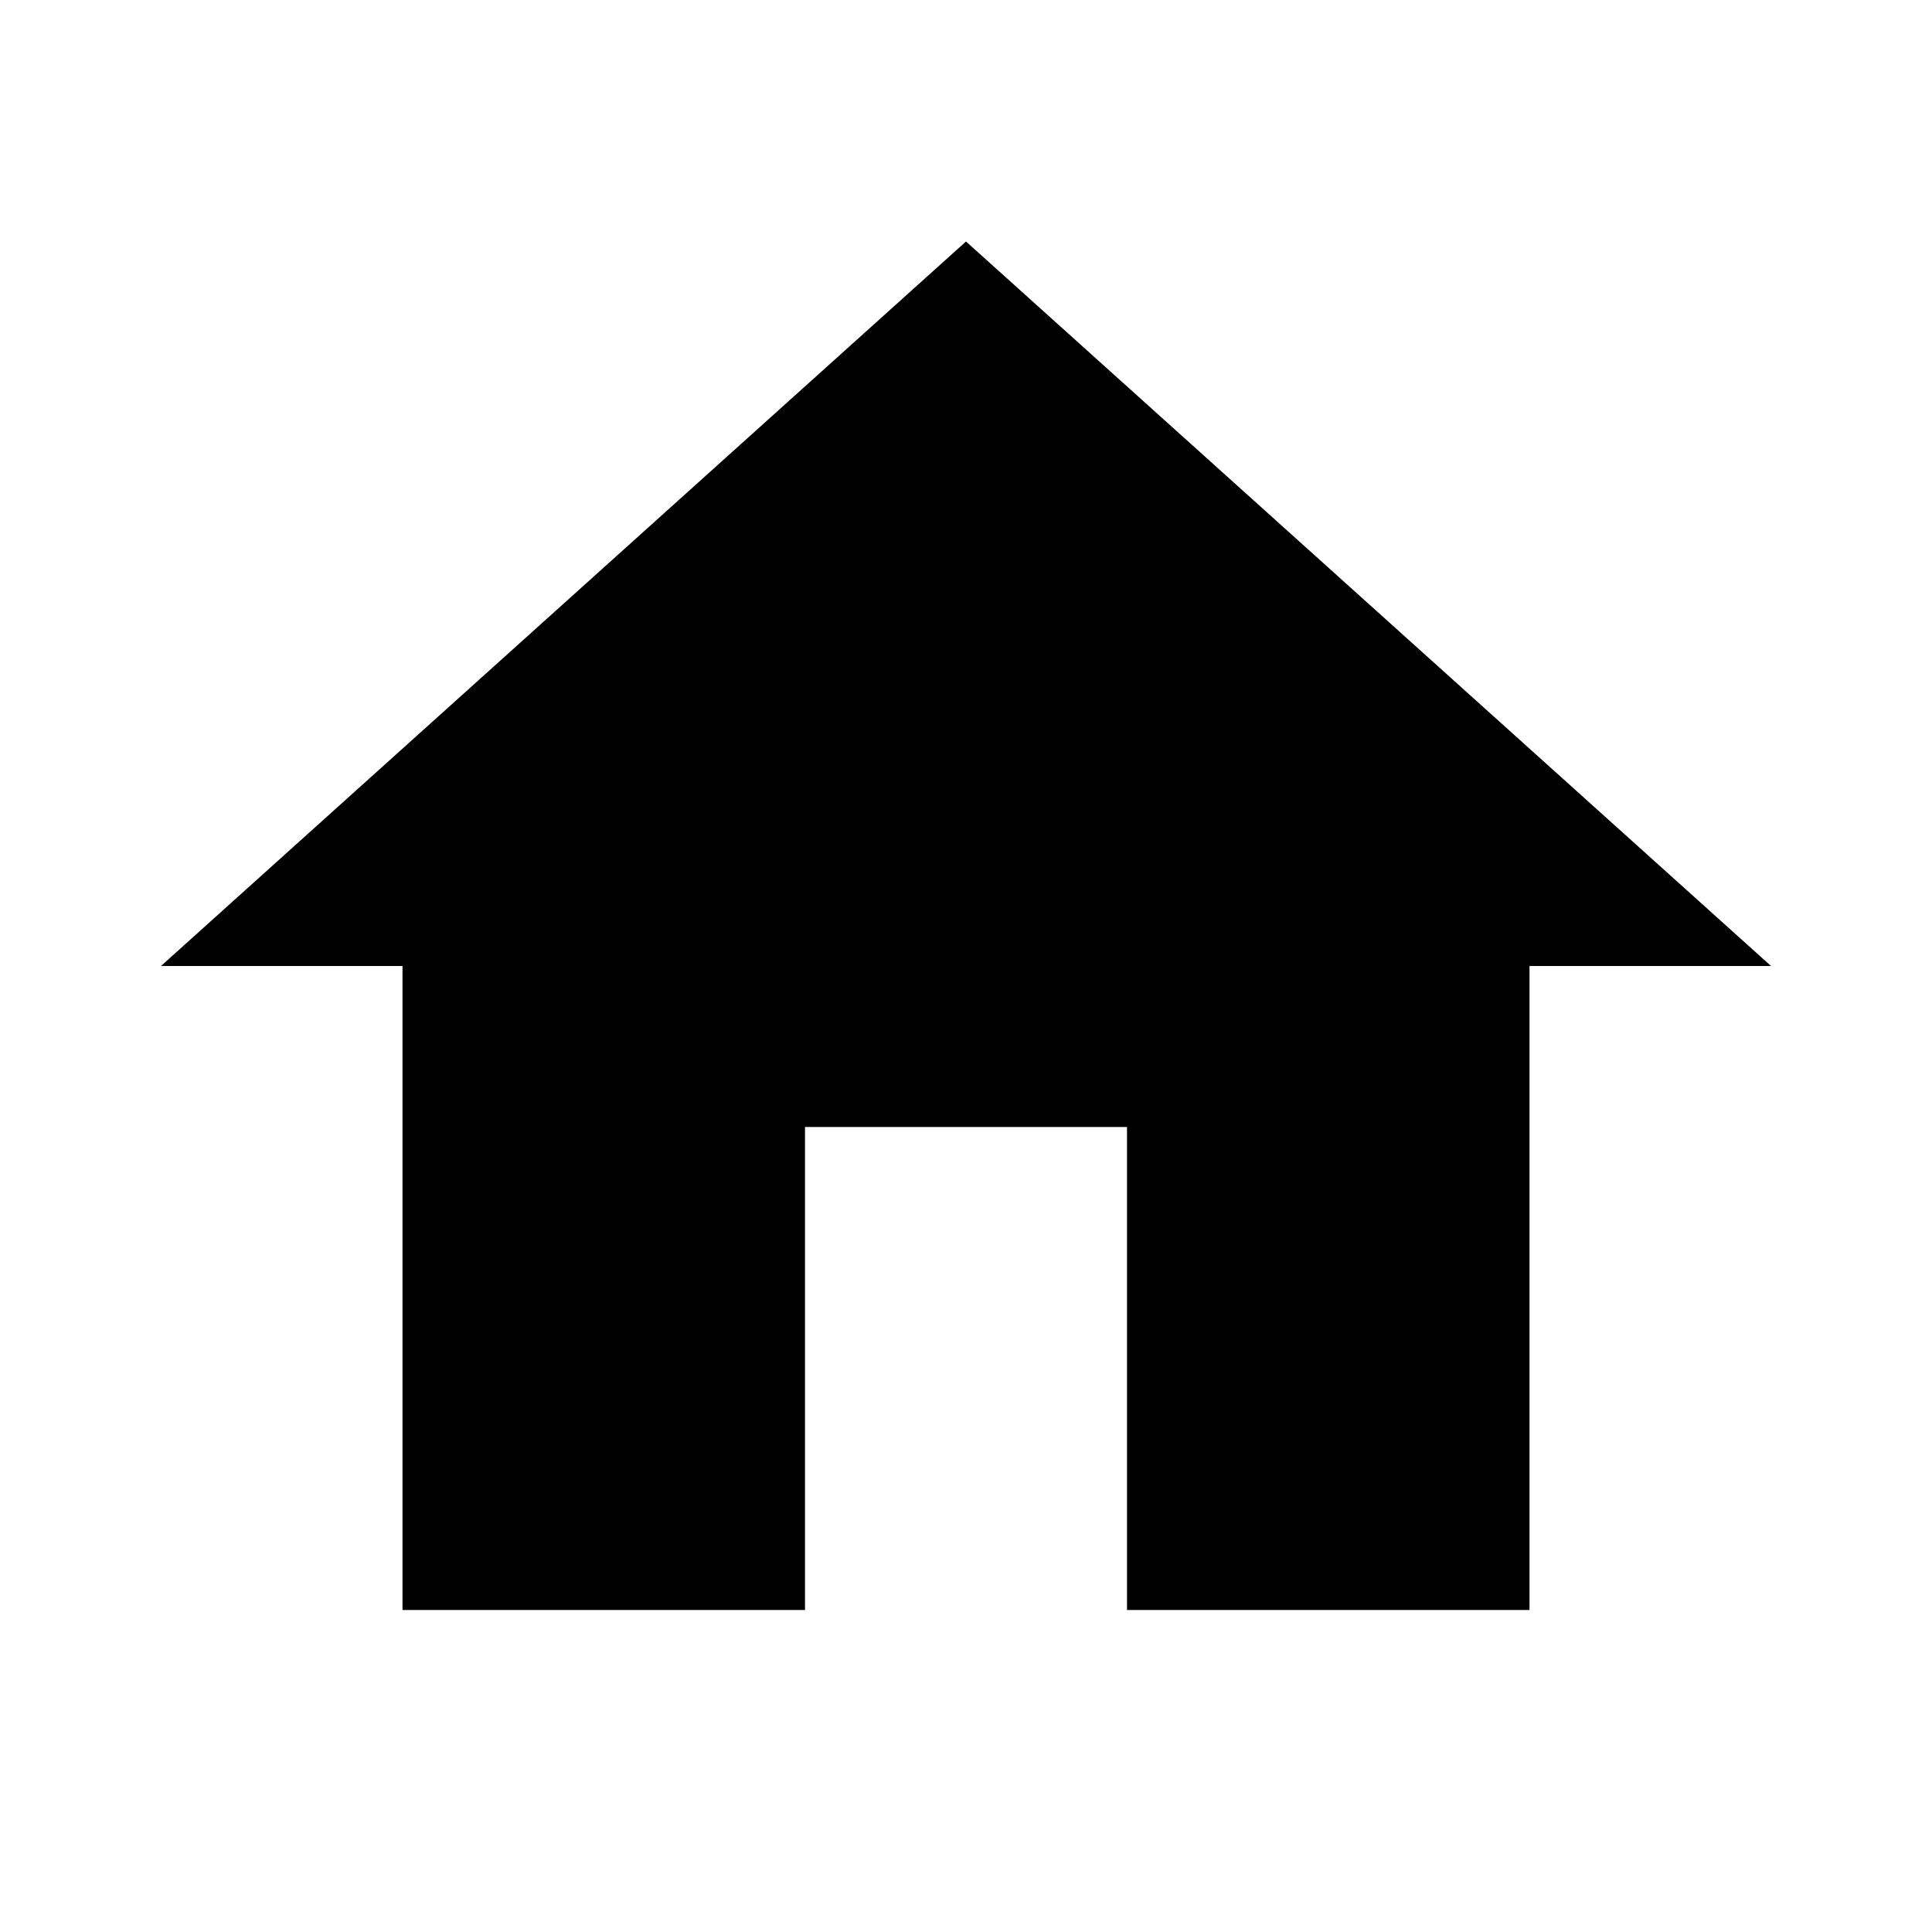
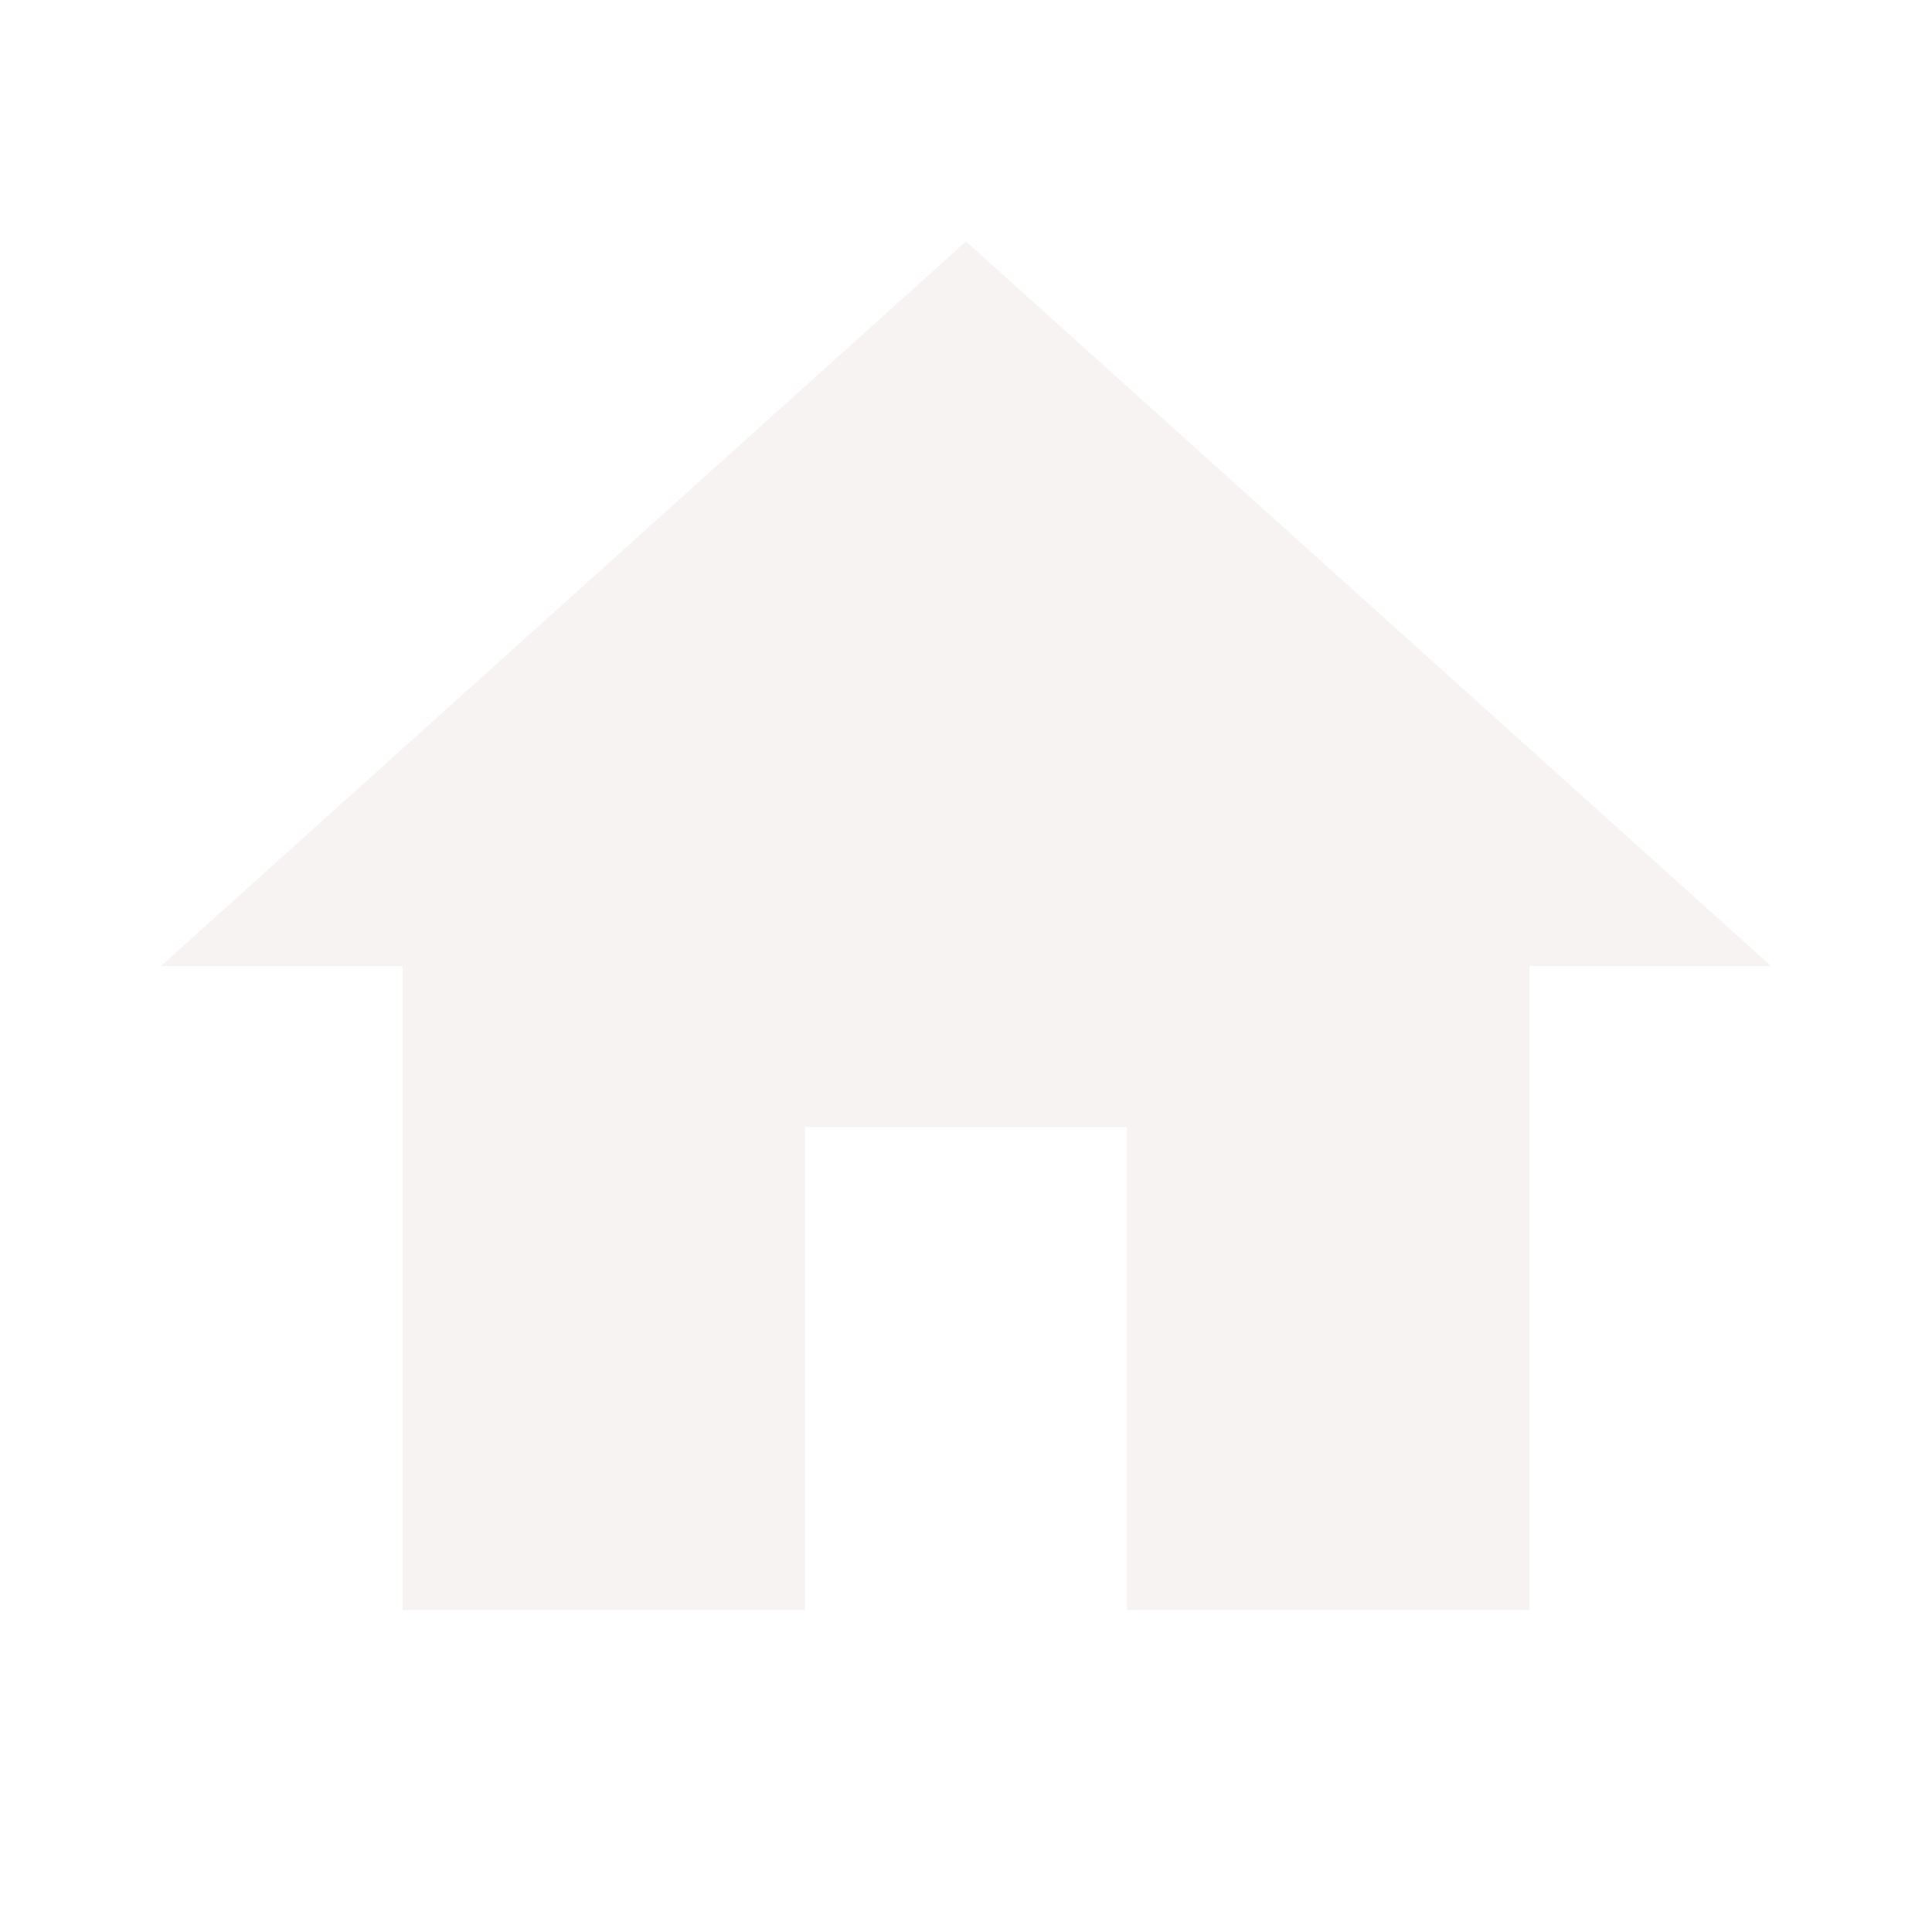
- <svg xmlns="http://www.w3.org/2000/svg" viewBox="0 0 24 24">
+ <svg xmlns="http://www.w3.org/2000/svg" fill="#F6F3F2" viewBox="0 0 24 24">
  <path d="M10,20V14H14V20H19V12H22L12,3L2,12H5V20H10Z" />
</svg>
